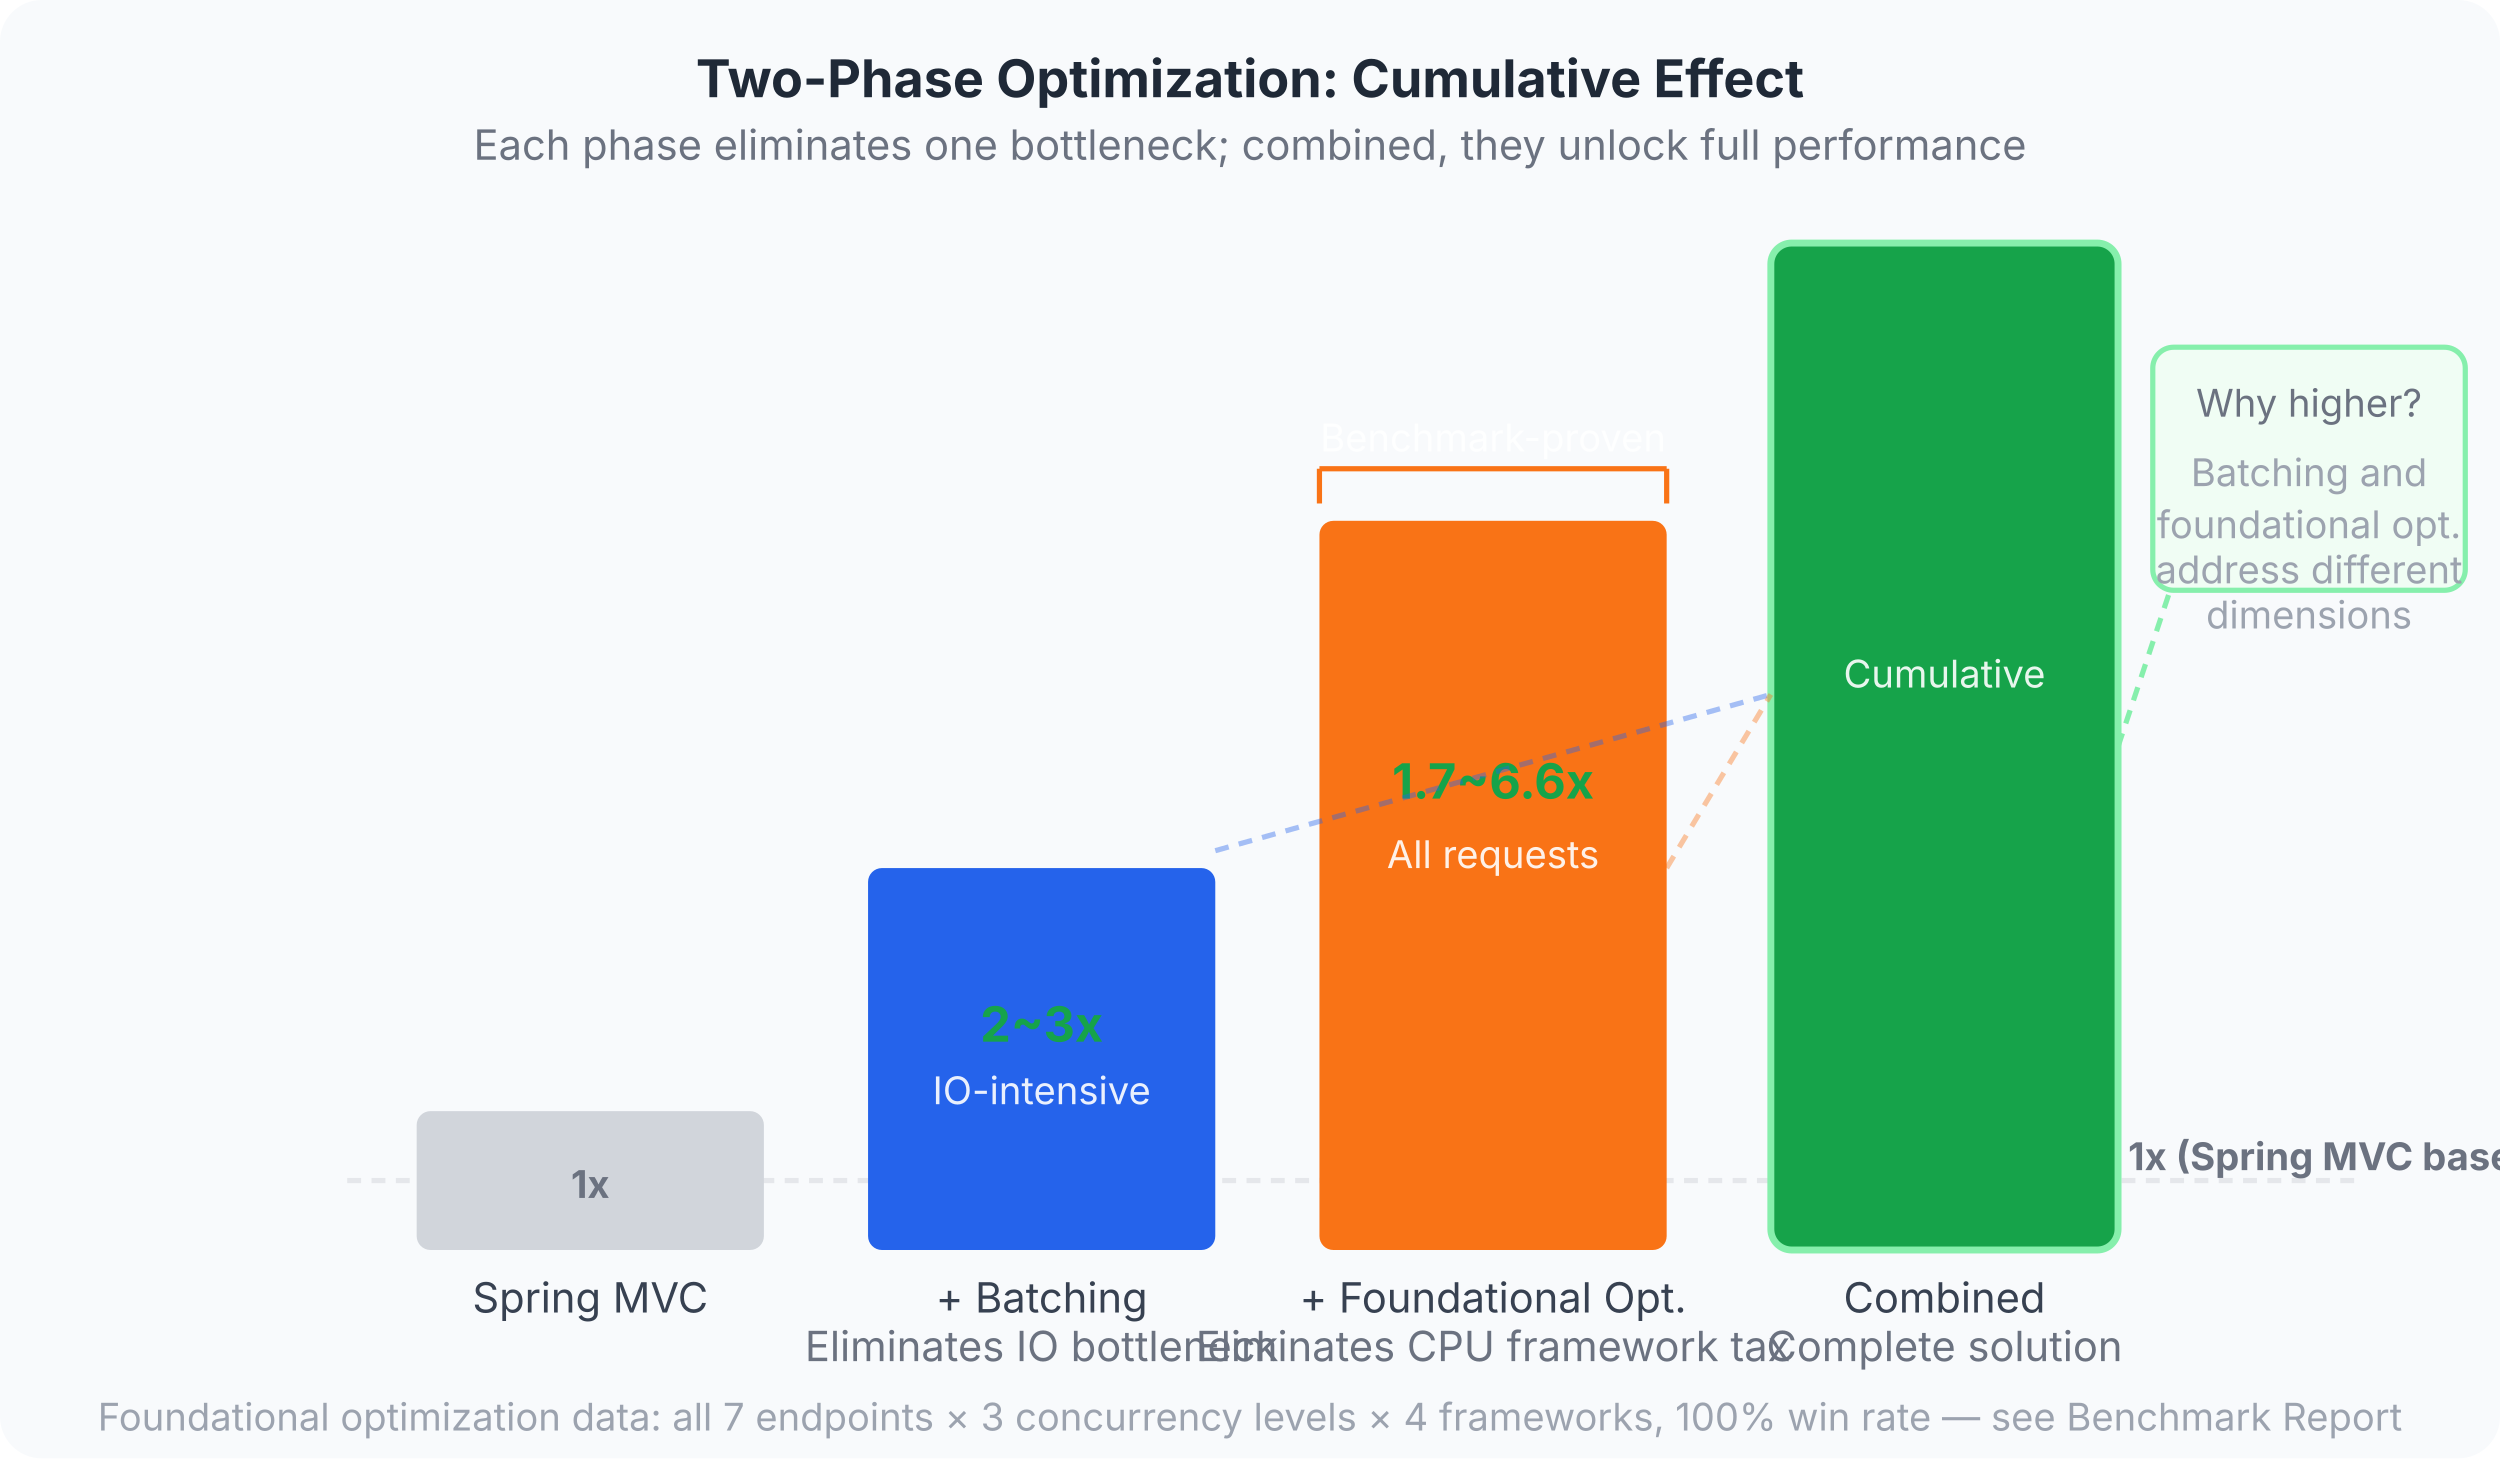
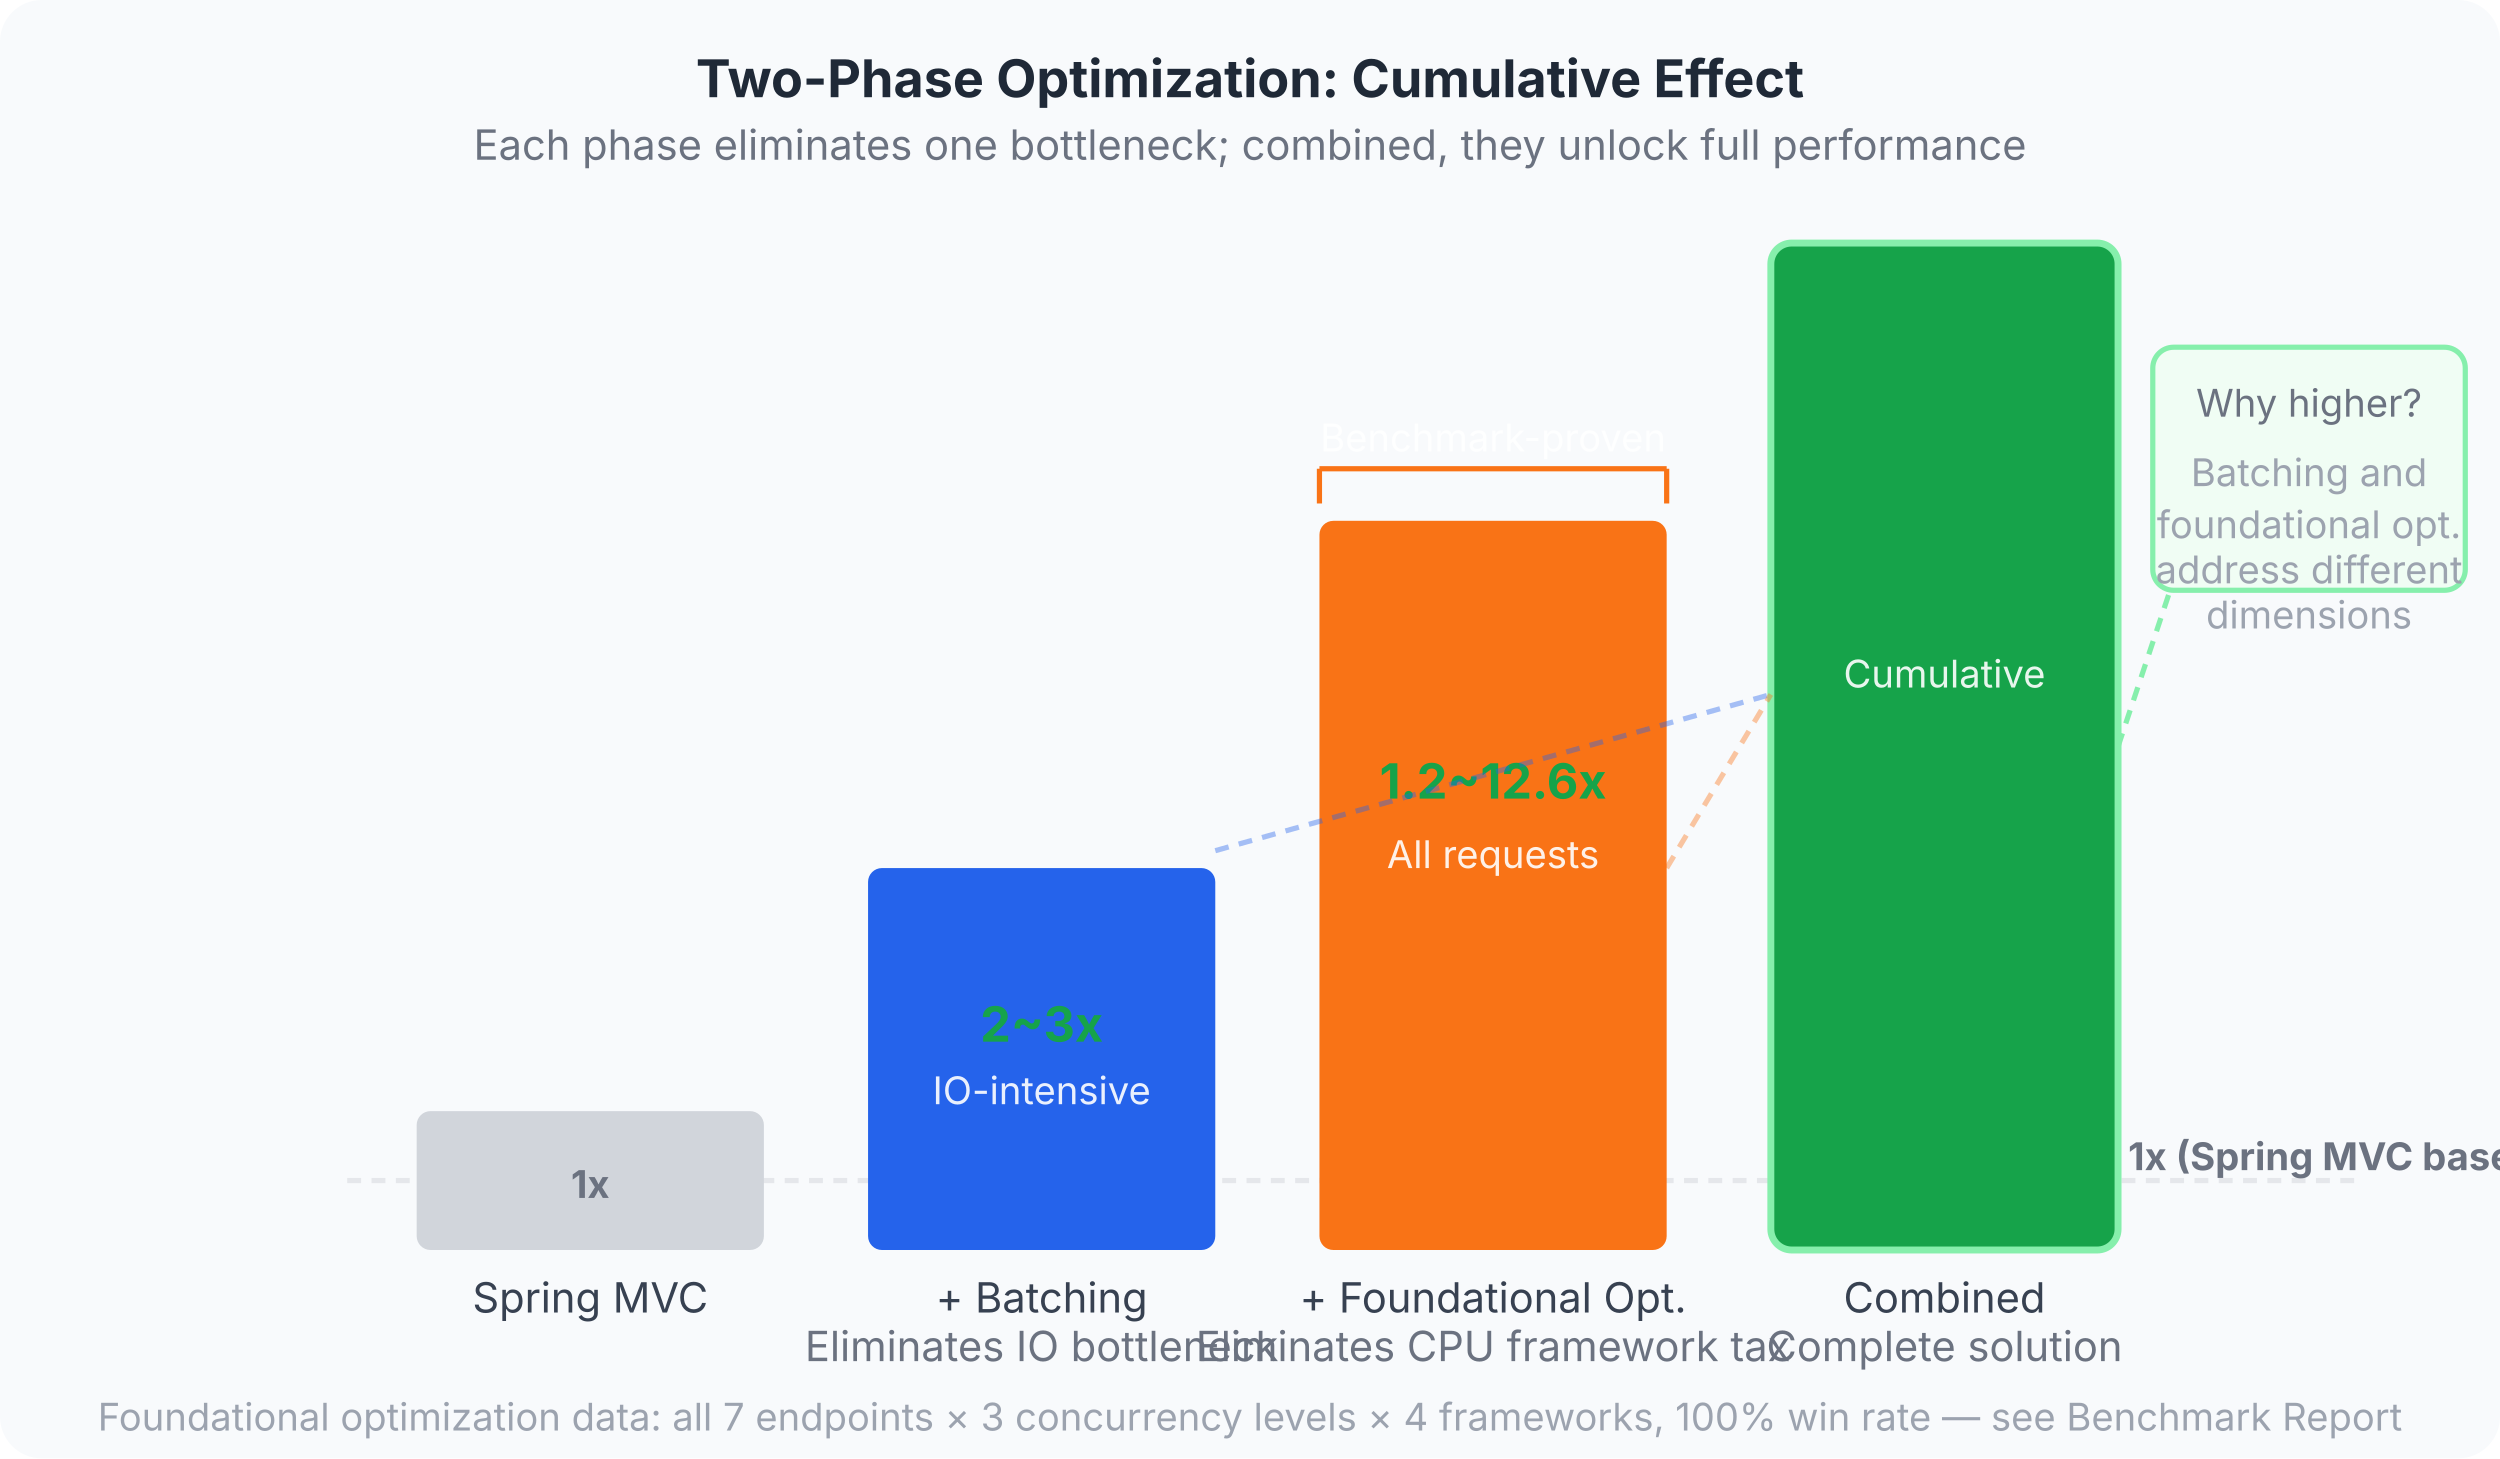
<svg xmlns="http://www.w3.org/2000/svg" width="720" height="420" viewBox="0 0 720 420">
  <style>
 .card { fill: #f8fafc; }
 .title { font: bold 15px -apple-system,BlinkMacSystemFont,sans-serif; fill: #1f2937; }
 .subtitle { font: 12px -apple-system,BlinkMacSystemFont,sans-serif; fill: #6b7280; text-anchor: middle; }
 .label { font: 12px -apple-system,BlinkMacSystemFont,sans-serif; fill: #1f2937; text-anchor: middle; }
 .barLabel { font: bold 11px -apple-system,BlinkMacSystemFont,sans-serif; fill: #6b7280; text-anchor: middle; }
 .gain { font: bold 14px -apple-system,BlinkMacSystemFont,sans-serif; fill: #16a34a; text-anchor: middle; }
 .gainSmall { font: 11px -apple-system,BlinkMacSystemFont,sans-serif; fill: rgba(255,255,255,0.9); text-anchor: middle; }
 .stageLabel { font: 12px -apple-system,BlinkMacSystemFont,sans-serif; fill: #374151; text-anchor: middle; }
 .footnote { font: 11px -apple-system,BlinkMacSystemFont,sans-serif; fill: #9ca3af; text-anchor: middle; }
 .bracketLabel { font: 11px -apple-system,BlinkMacSystemFont,sans-serif; fill: #6b7280; text-anchor: middle; }
</style>
  <rect class="card" x="0" y="0" width="720" height="420" rx="12" />
  <text x="360" y="28" class="title" text-anchor="middle">Two-Phase Optimization: Cumulative Effect</text>
  <text x="360" y="46" class="subtitle">Each phase eliminates one bottleneck; combined, they unlock full performance</text>
  <line x1="100" y1="340" x2="680" y2="340" stroke="#e5e7eb" stroke-width="1.5" stroke-dasharray="4,3" />
  <text x="680" y="337" class="barLabel" fill="#9ca3af">1x (Spring MVC baseline)</text>
  <rect x="120" y="320" width="100" height="40" rx="4" fill="#d1d5db" />
  <text x="170" y="345" class="barLabel" fill="#6b7280">1x</text>
  <text x="170" y="378" class="stageLabel">Spring MVC</text>
  <rect x="250" y="250" width="100" height="110" rx="4" fill="#2563eb" />
  <text x="300" y="300" class="gain">2~3x</text>
  <text x="300" y="318" class="gainSmall">IO-intensive</text>
  <text x="300" y="378" class="stageLabel">+ Batching</text>
  <text x="300" y="392" class="subtitle">Eliminates IO bottleneck</text>
  <rect x="380" y="150" width="100" height="210" rx="4" fill="#f97316" />
-   <text x="430" y="230" class="gain">1.7~6.6x</text>
+   <text x="430" y="230" class="gain">1.2~12.6x</text>
  <text x="430" y="250" class="gainSmall">All requests</text>
  <text x="430" y="378" class="stageLabel">+ Foundational Opt.</text>
  <text x="430" y="392" class="subtitle">Eliminates CPU framework tax</text>
  <line x1="380" y1="135" x2="480" y2="135" stroke="#f97316" stroke-width="1.5" />
  <line x1="380" y1="135" x2="380" y2="145" stroke="#f97316" stroke-width="1.5" />
  <line x1="480" y1="135" x2="480" y2="145" stroke="#f97316" stroke-width="1.5" />
  <text x="430" y="130" class="gainSmall" fill="#f97316">Benchmark-proven</text>
  <rect x="510" y="70" width="100" height="290" rx="6" fill="#16a34a" stroke="#86efac" stroke-width="2" />
  <text x="560" y="180" class="gain">Higher</text>
  <text x="560" y="198" class="gainSmall">Cumulative</text>
  <text x="560" y="378" class="stageLabel" font-weight="bold" fill="#16a34a">Combined</text>
  <text x="560" y="392" class="subtitle" fill="#16a34a">Complete solution</text>
  <line x1="350" y1="245" x2="510" y2="200" stroke="#2563eb" stroke-width="1.5" stroke-dasharray="4,3" opacity="0.4" />
  <line x1="480" y1="250" x2="510" y2="200" stroke="#f97316" stroke-width="1.5" stroke-dasharray="4,3" opacity="0.4" />
  <rect x="620" y="100" width="90" height="70" rx="6" fill="#f0fdf4" stroke="#86efac" stroke-width="1.5" />
  <text x="665" y="120" class="bracketLabel" fill="#16a34a">Why higher?</text>
  <text x="665" y="140" class="footnote" fill="#374151">Batching and</text>
  <text x="665" y="155" class="footnote" fill="#374151">foundational opt.</text>
  <text x="665" y="168" class="footnote" fill="#374151">address different</text>
  <text x="665" y="181" class="footnote" fill="#374151">dimensions</text>
  <line x1="610" y1="215" x2="625" y2="170" stroke="#86efac" stroke-width="1.5" stroke-dasharray="4,3" />
  <text x="360" y="412" class="footnote">Foundational optimization data: all 7 endpoints × 3 concurrency levels × 4 frameworks, 100% win rate — see Benchmark Report</text>
</svg>
